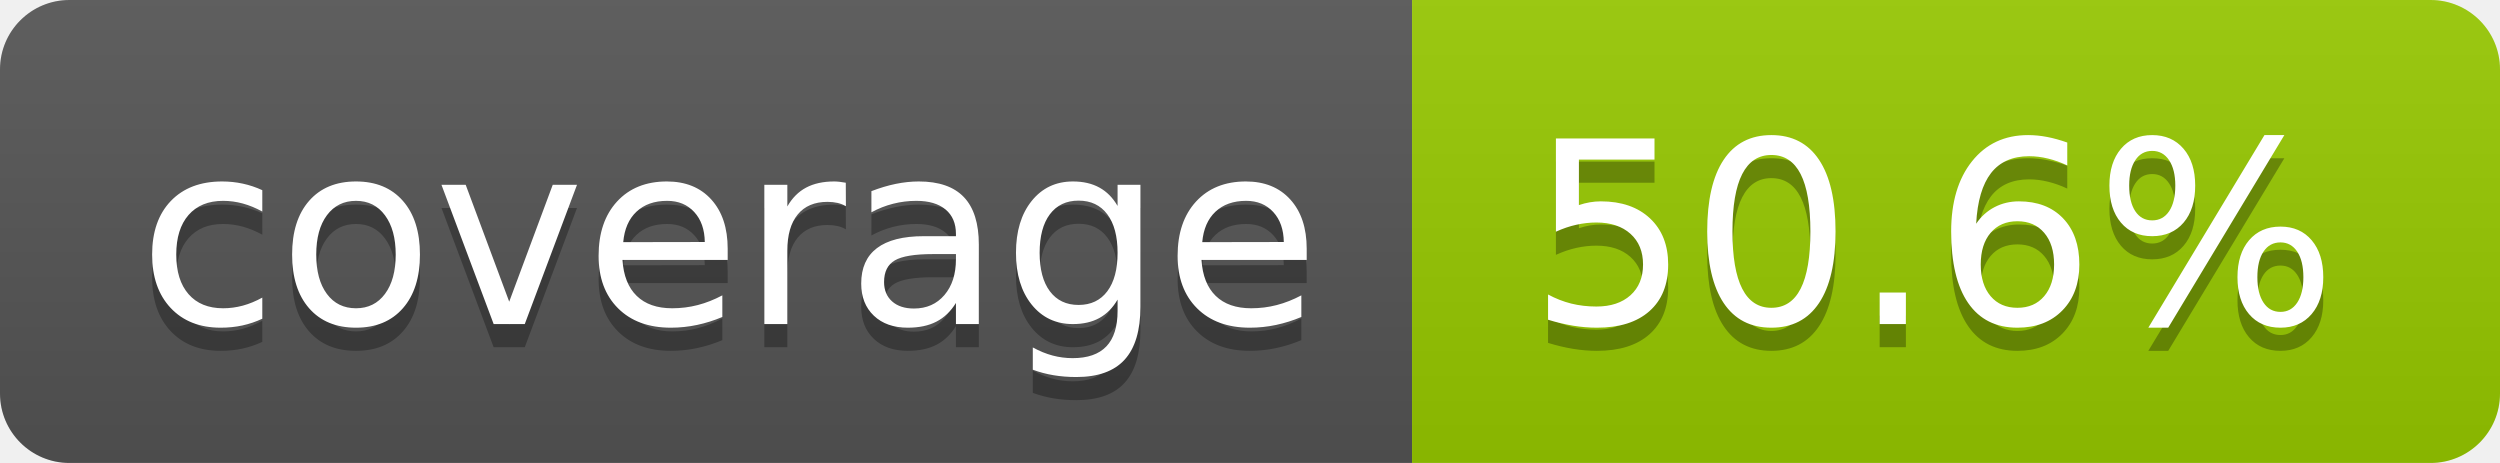
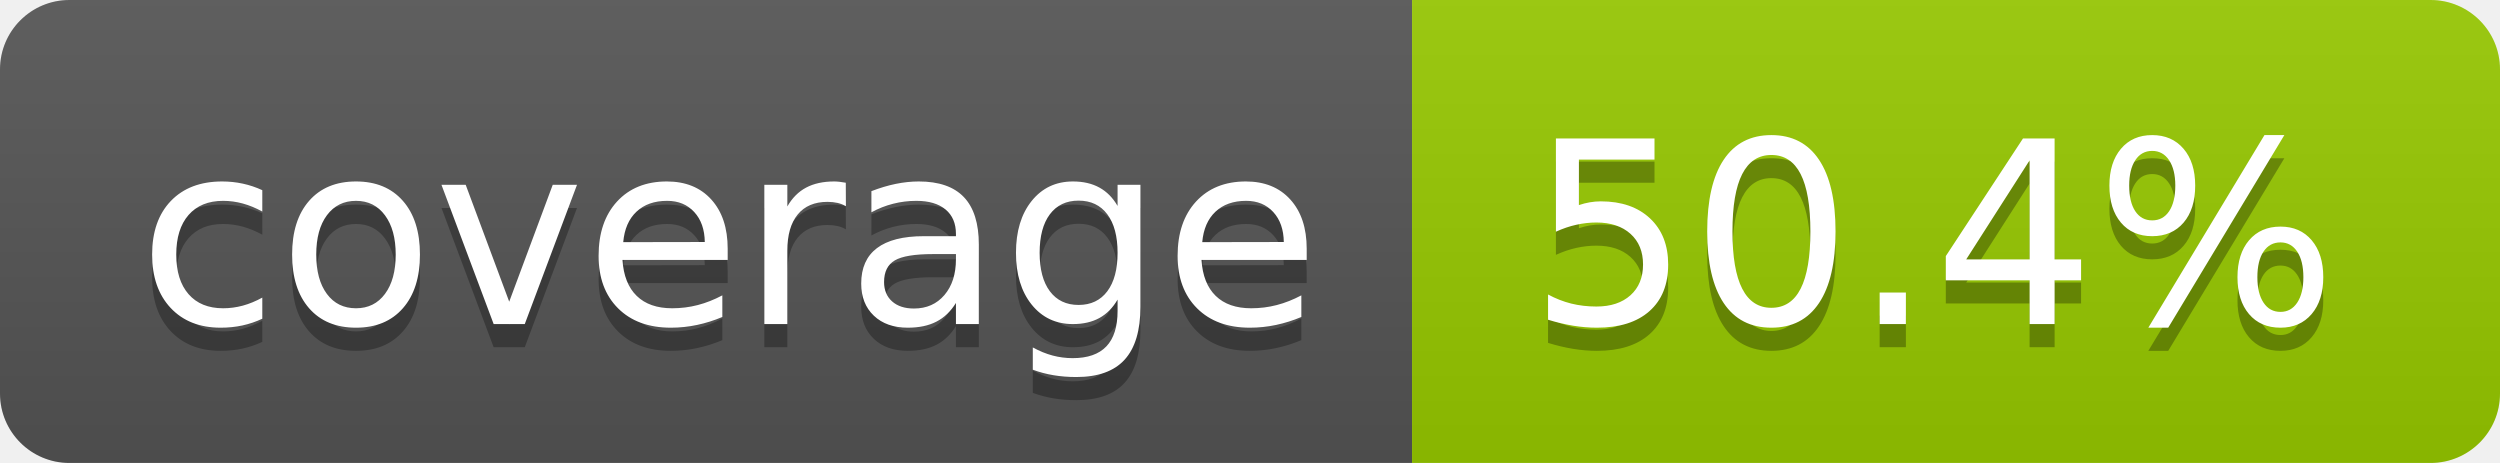
- <svg xmlns="http://www.w3.org/2000/svg" width="108" height="20" role="img" aria-label="coverage: 50.6%">
+ <svg xmlns="http://www.w3.org/2000/svg" width="108" height="20" role="img" aria-label="coverage: 50.4%">
  <linearGradient id="s" x2="0" y2="100%">
    <stop offset="0" stop-color="#bbb" stop-opacity=".1" />
    <stop offset="1" stop-opacity=".1" />
  </linearGradient>
  <clipPath id="r">
    <rect width="108" height="20" rx="3" fill="#fff" />
  </clipPath>
  <g clip-path="url(#r)">
    <rect width="61" height="20" fill="#555" />
    <rect x="61" width="47" height="20" fill="#97ca00" />
    <rect width="108" height="20" fill="url(#s)" />
  </g>
  <g fill="#fff" text-anchor="middle" font-family="Verdana,Geneva,DejaVu Sans,sans-serif" text-rendering="geometricPrecision" font-size="110">
    <text aria-hidden="true" x="315" y="150" fill="#010101" fill-opacity=".3" transform="scale(.1)" textLength="510">coverage</text>
    <text x="315" y="140" transform="scale(.1)" fill="#fff" textLength="510">coverage</text>
-     <text aria-hidden="true" x="835" y="150" fill="#010101" fill-opacity=".3" transform="scale(.1)" textLength="370">50.6%</text>
-     <text x="835" y="140" transform="scale(.1)" fill="#fff" textLength="370">50.6%</text>
+     <text aria-hidden="true" x="835" y="150" fill="#010101" fill-opacity=".3" transform="scale(.1)" textLength="370">50.4%</text>
+     <text x="835" y="140" transform="scale(.1)" fill="#fff" textLength="370">50.4%</text>
  </g>
</svg>
